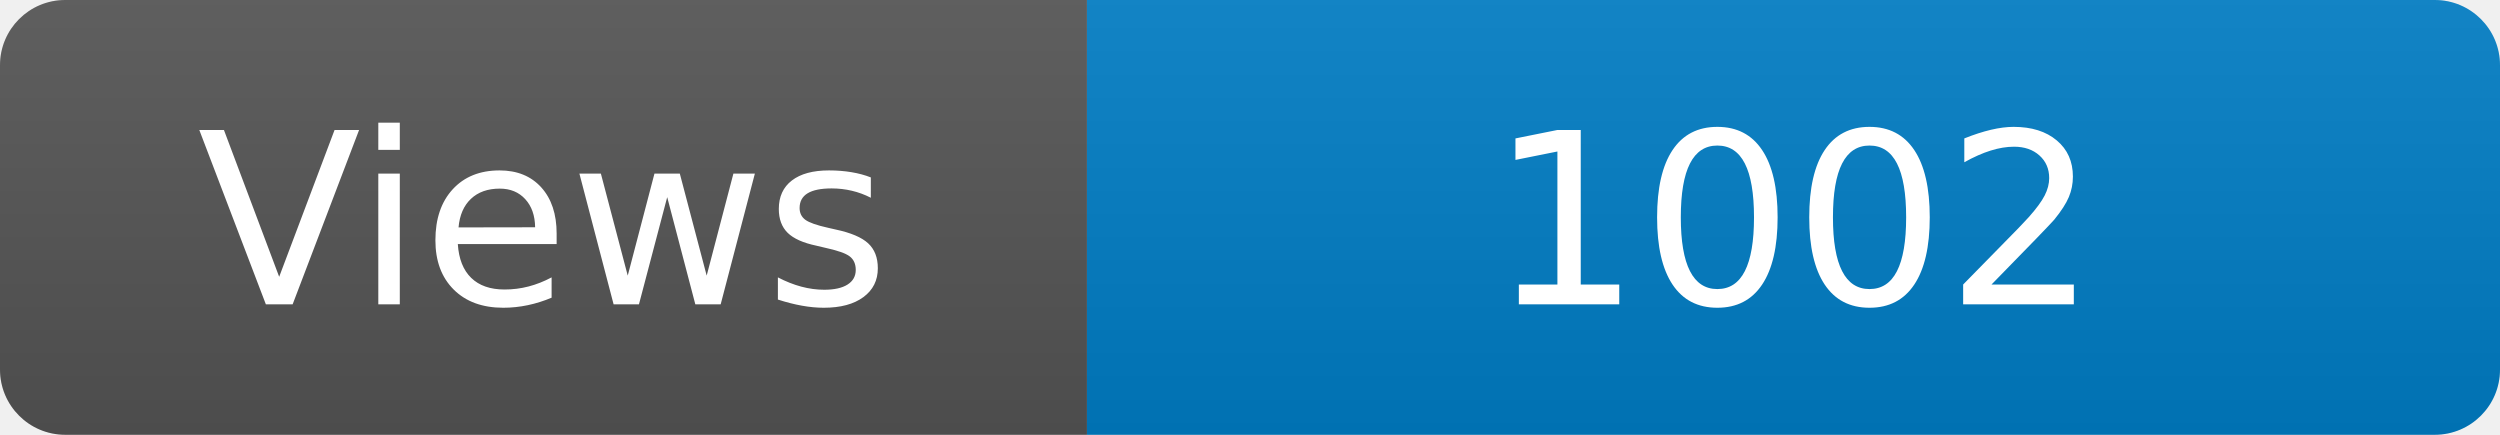
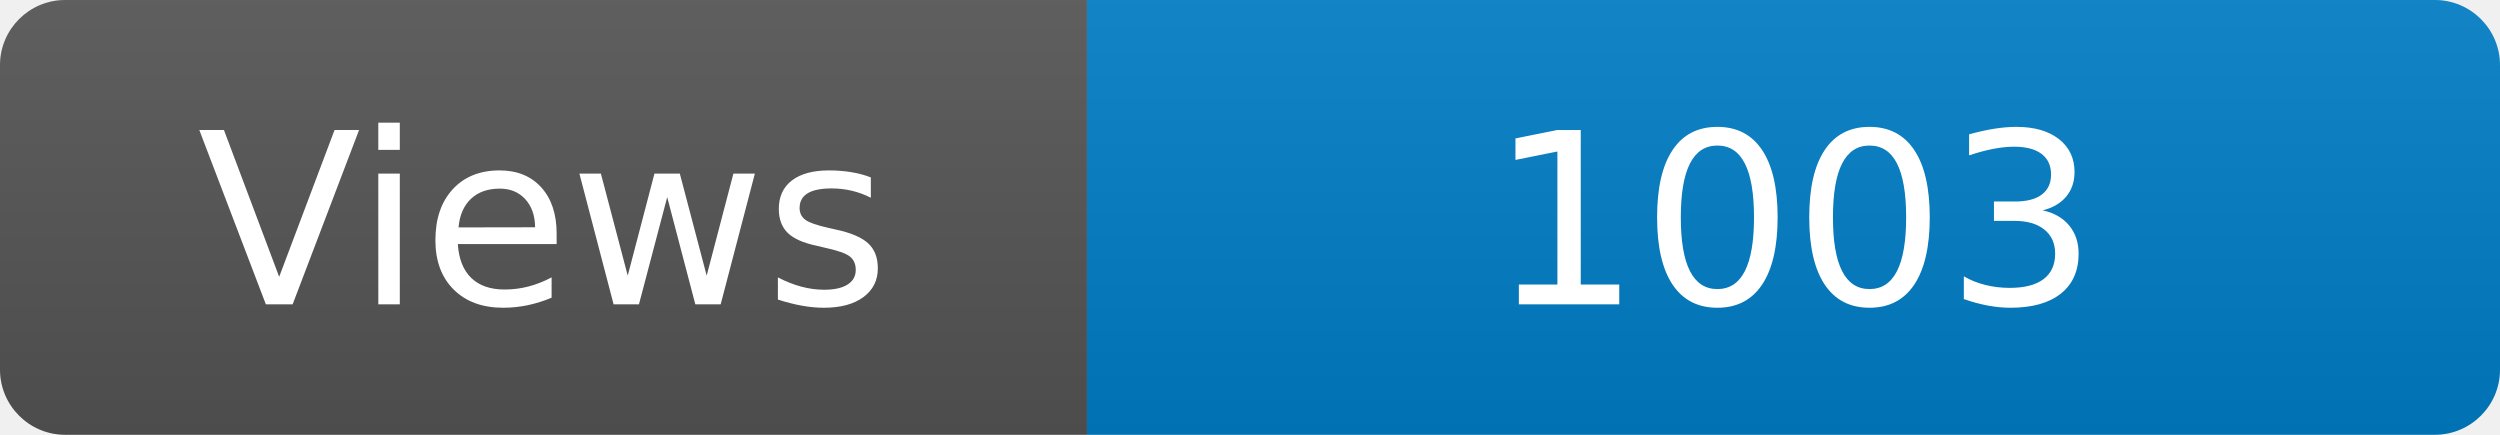
<svg xmlns="http://www.w3.org/2000/svg" width="115" height="20" role="img" aria-label="Maintained?: yes">
  <linearGradient id="s" x2="0" y2="100%">
    <stop offset="0" stop-color="#bbb" stop-opacity=".1" />
    <stop offset="1" stop-opacity=".1" />
  </linearGradient>
  <clipPath id="r">
    <rect width="115" height="20" rx="3" fill="#fff" />
  </clipPath>
  <g clip-path="url(#r)">
    <rect width="50" height="20" fill="#555" />
    <rect x="50" width="160" height="20" fill="#007ec6" />
    <rect width="115" height="20" fill="url(#s)" />
  </g>
  <g fill="#fff" text-anchor="middle" font-family="Verdana,Geneva,DejaVu Sans,sans-serif" font-size="110">
    <text x="250" y="140" transform="scale(.1)" fill="#fff">Views</text>
-     <text x="825" y="140" transform="scale(.1)" fill="#fff">1002</text>
+     <text x="825" y="140" transform="scale(.1)" fill="#fff">1003</text>
  </g>
</svg>
